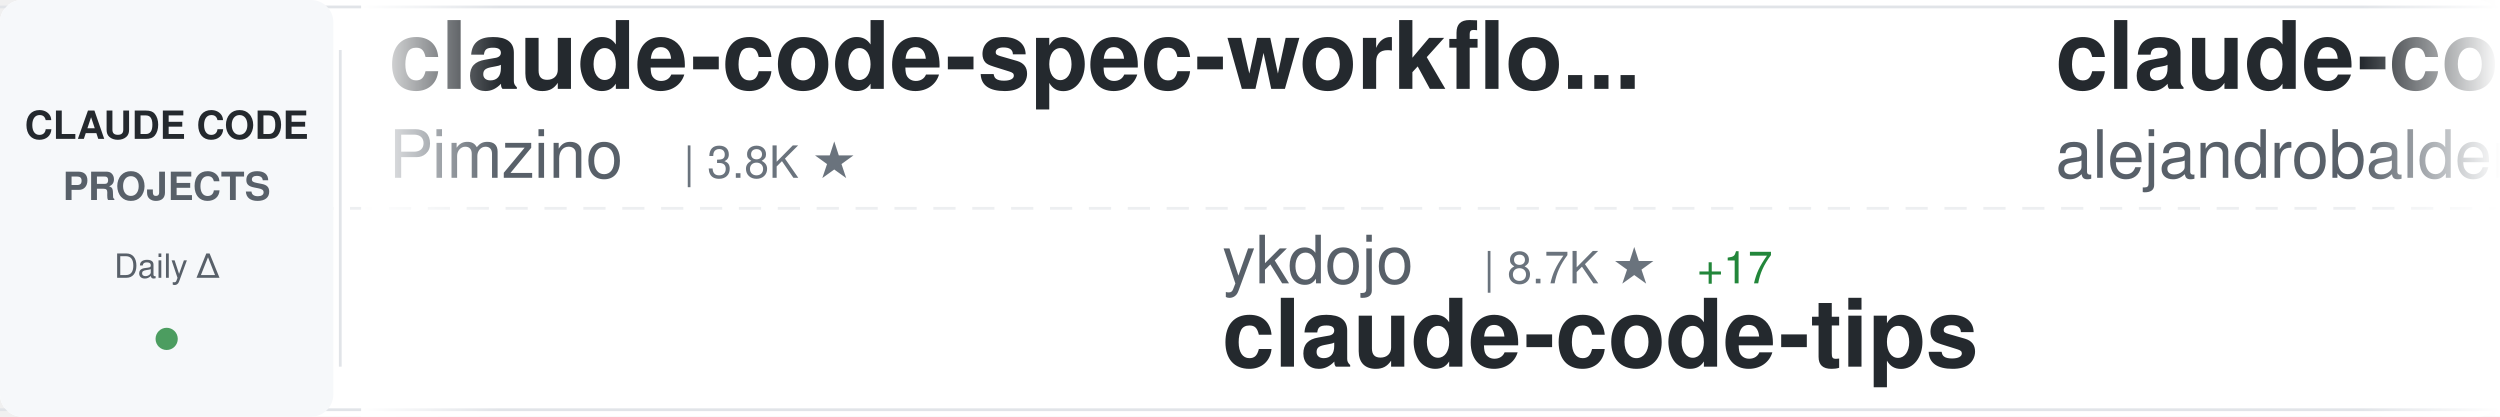
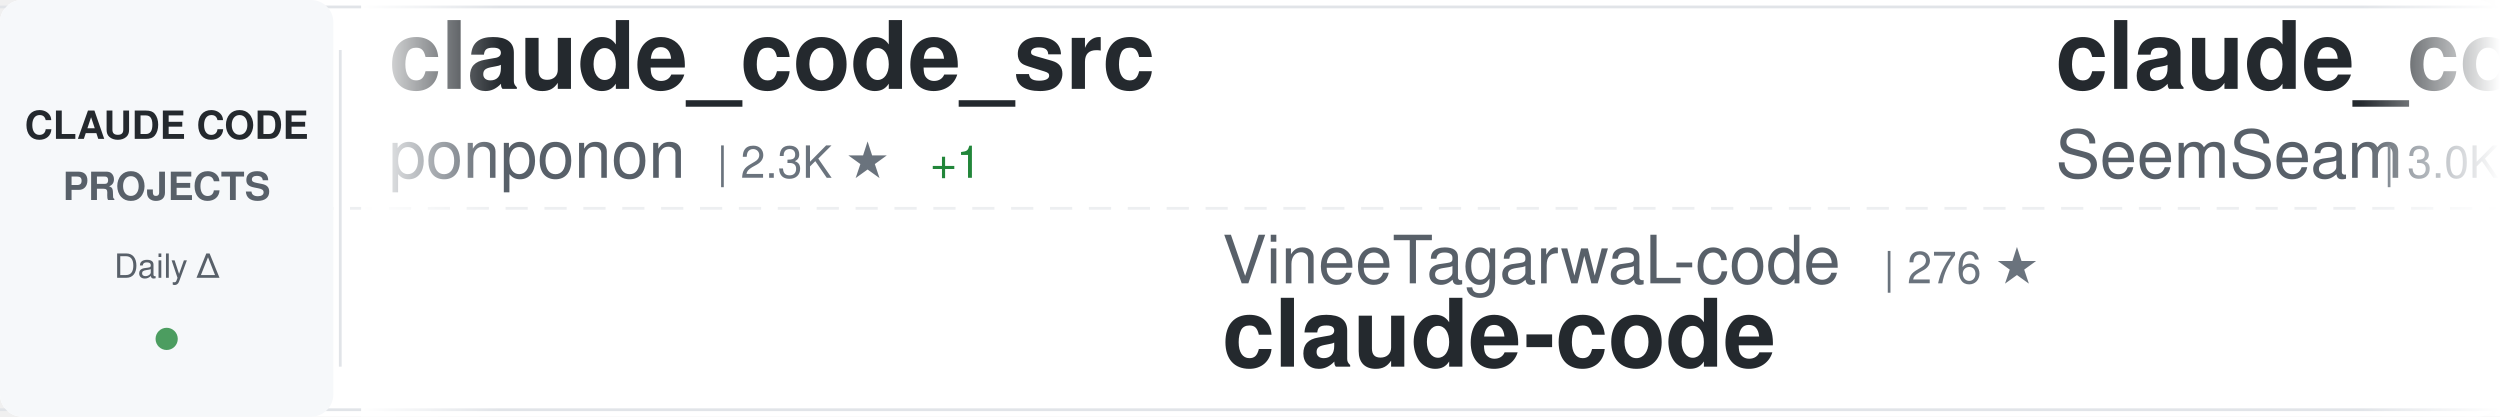
<svg xmlns="http://www.w3.org/2000/svg" width="900" height="150">
  <defs>
    <linearGradient id="awesomeLeftFade" x1="0%" y1="0%" x2="100%" y2="0%">
      <stop offset="0%" style="stop-color:#ffffff;stop-opacity:1" />
      <stop offset="100%" style="stop-color:#ffffff;stop-opacity:0" />
    </linearGradient>
    <linearGradient id="awesomeRightFade" x1="0%" y1="0%" x2="100%" y2="0%">
      <stop offset="0%" style="stop-color:#ffffff;stop-opacity:0" />
      <stop offset="100%" style="stop-color:#ffffff;stop-opacity:1" />
    </linearGradient>
  </defs>
  <rect width="900" height="150" fill="#ffffff" rx="8" />
  <rect x="0" y="2" width="900" height="1" fill="#e1e4e8" />
  <rect x="0" y="147" width="900" height="1" fill="#e1e4e8" />
  <line x1="0" y1="75" x2="900" y2="75" stroke="#e1e4e8" stroke-width="1" stroke-dasharray="8 6" opacity="0.6" />
  <rect x="0" y="0" width="120" height="150" fill="#f6f8fa" rx="8" />
  <text x="60" y="50" font-family="-apple-system, BlinkMacSystemFont, 'Segoe UI', Helvetica, Arial, sans-serif" font-size="14" font-weight="600" fill="#24292e" text-anchor="middle">CLAUDE CODE</text>
  <text x="60" y="72" font-family="-apple-system, BlinkMacSystemFont, 'Segoe UI', Helvetica, Arial, sans-serif" font-size="14" font-weight="600" fill="#586069" text-anchor="middle">PROJECTS</text>
  <text x="60" y="100" font-family="-apple-system, BlinkMacSystemFont, 'Segoe UI', Helvetica, Arial, sans-serif" font-size="12" font-weight="500" fill="#586069" text-anchor="middle">Daily Δ</text>
  <circle cx="60" cy="122" r="4" fill="#22863a" opacity="0.8" />
  <rect x="122" y="18" width="1" height="114" fill="#e1e4e8" />
  <clipPath id="awesomeTickerClip">
    <rect x="130" y="0" width="770" height="150" />
  </clipPath>
  <g clip-path="url(#awesomeTickerClip)">
    <g id="awesomeTickerItems">
      <animateTransform attributeName="transform" attributeType="XML" type="translate" from="0 0" to="-3000 0" dur="54s" repeatCount="indefinite" />
      <g transform="translate(0, 0)">
-         <text x="140" y="32" font-family="-apple-system, BlinkMacSystemFont, 'Segoe UI', Helvetica, Arial, sans-serif" font-size="34" font-weight="600" fill="#24292e">claude-code-spec-workflo...</text>
-         <text x="140" y="64" font-family="-apple-system, BlinkMacSystemFont, 'Segoe UI', Helvetica, Arial, sans-serif" font-size="24" font-weight="400" fill="#586069">Pimzino</text>
-         <text x="246" y="64" font-family="-apple-system, BlinkMacSystemFont, 'Segoe UI', Helvetica, Arial, sans-serif" font-size="16" font-weight="500" fill="#6a737d">| 3.8K ★</text>
+         <text x="140" y="32" font-family="-apple-system, BlinkMacSystemFont, 'Segoe UI', Helvetica, Arial, sans-serif" font-size="34" font-weight="600" fill="#24292e">claude_code_src</text>
+         <text x="140" y="64" font-family="-apple-system, BlinkMacSystemFont, 'Segoe UI', Helvetica, Arial, sans-serif" font-size="24" font-weight="400" fill="#586069">ponponon</text>
+         <text x="258" y="64" font-family="-apple-system, BlinkMacSystemFont, 'Segoe UI', Helvetica, Arial, sans-serif" font-size="16" font-weight="500" fill="#6a737d">| 2.3K ★</text>
+         <text x="335" y="64" font-family="-apple-system, BlinkMacSystemFont, 'Segoe UI', Helvetica, Arial, sans-serif" font-size="16" font-weight="500" fill="#22863a"> +1</text>
      </g>
      <g transform="translate(300, 0)">
-         <text x="140" y="102" font-family="-apple-system, BlinkMacSystemFont, 'Segoe UI', Helvetica, Arial, sans-serif" font-size="24" font-weight="400" fill="#586069">ykdojo</text>
-         <text x="234" y="102" font-family="-apple-system, BlinkMacSystemFont, 'Segoe UI', Helvetica, Arial, sans-serif" font-size="16" font-weight="500" fill="#6a737d">| 8.7K ★</text>
-         <text x="311" y="102" font-family="-apple-system, BlinkMacSystemFont, 'Segoe UI', Helvetica, Arial, sans-serif" font-size="16" font-weight="500" fill="#22863a"> +17</text>
-         <text x="140" y="132" font-family="-apple-system, BlinkMacSystemFont, 'Segoe UI', Helvetica, Arial, sans-serif" font-size="34" font-weight="600" fill="#24292e">claude-code-tips</text>
+         <text x="140" y="102" font-family="-apple-system, BlinkMacSystemFont, 'Segoe UI', Helvetica, Arial, sans-serif" font-size="24" font-weight="400" fill="#586069">VineeTagarwaL-code</text>
+         <text x="378" y="102" font-family="-apple-system, BlinkMacSystemFont, 'Segoe UI', Helvetica, Arial, sans-serif" font-size="16" font-weight="500" fill="#6a737d">| 276 ★</text>
+         <text x="140" y="132" font-family="-apple-system, BlinkMacSystemFont, 'Segoe UI', Helvetica, Arial, sans-serif" font-size="34" font-weight="600" fill="#24292e">claude-code</text>
      </g>
      <g transform="translate(600, 0)">
-         <text x="140" y="32" font-family="-apple-system, BlinkMacSystemFont, 'Segoe UI', Helvetica, Arial, sans-serif" font-size="34" font-weight="600" fill="#24292e">claude-code-from-source</text>
-         <text x="140" y="64" font-family="-apple-system, BlinkMacSystemFont, 'Segoe UI', Helvetica, Arial, sans-serif" font-size="24" font-weight="400" fill="#586069">alejandrobalderas</text>
-         <text x="366" y="64" font-family="-apple-system, BlinkMacSystemFont, 'Segoe UI', Helvetica, Arial, sans-serif" font-size="16" font-weight="500" fill="#6a737d">| 2.2K ★</text>
-         <text x="443" y="64" font-family="-apple-system, BlinkMacSystemFont, 'Segoe UI', Helvetica, Arial, sans-serif" font-size="16" font-weight="500" fill="#22863a"> +1</text>
+         <text x="140" y="32" font-family="-apple-system, BlinkMacSystemFont, 'Segoe UI', Helvetica, Arial, sans-serif" font-size="34" font-weight="600" fill="#24292e">claude_codex_bridge</text>
+         <text x="140" y="64" font-family="-apple-system, BlinkMacSystemFont, 'Segoe UI', Helvetica, Arial, sans-serif" font-size="24" font-weight="400" fill="#586069">SeemSeam</text>
+         <text x="258" y="64" font-family="-apple-system, BlinkMacSystemFont, 'Segoe UI', Helvetica, Arial, sans-serif" font-size="16" font-weight="500" fill="#6a737d">| 3.0K ★</text>
+         <text x="335" y="64" font-family="-apple-system, BlinkMacSystemFont, 'Segoe UI', Helvetica, Arial, sans-serif" font-size="16" font-weight="500" fill="#22863a"> +17</text>
      </g>
      <g transform="translate(900, 0)">
-         <text x="140" y="102" font-family="-apple-system, BlinkMacSystemFont, 'Segoe UI', Helvetica, Arial, sans-serif" font-size="24" font-weight="400" fill="#586069">AICoderTudou</text>
-         <text x="306" y="102" font-family="-apple-system, BlinkMacSystemFont, 'Segoe UI', Helvetica, Arial, sans-serif" font-size="16" font-weight="500" fill="#6a737d">| 500 ★</text>
-         <text x="140" y="132" font-family="-apple-system, BlinkMacSystemFont, 'Segoe UI', Helvetica, Arial, sans-serif" font-size="34" font-weight="600" fill="#24292e">claude-code-tudou</text>
+         <text x="140" y="102" font-family="-apple-system, BlinkMacSystemFont, 'Segoe UI', Helvetica, Arial, sans-serif" font-size="24" font-weight="400" fill="#586069">FlorianBruniaux</text>
+         <text x="342" y="102" font-family="-apple-system, BlinkMacSystemFont, 'Segoe UI', Helvetica, Arial, sans-serif" font-size="16" font-weight="500" fill="#6a737d">| 5.0K ★</text>
+         <text x="419" y="102" font-family="-apple-system, BlinkMacSystemFont, 'Segoe UI', Helvetica, Arial, sans-serif" font-size="16" font-weight="500" fill="#22863a"> +31</text>
+         <text x="140" y="132" font-family="-apple-system, BlinkMacSystemFont, 'Segoe UI', Helvetica, Arial, sans-serif" font-size="34" font-weight="600" fill="#24292e">claude-code-ultimate-gui...</text>
      </g>
      <g transform="translate(1200, 0)">
-         <text x="140" y="32" font-family="-apple-system, BlinkMacSystemFont, 'Segoe UI', Helvetica, Arial, sans-serif" font-size="34" font-weight="600" fill="#24292e">ECC</text>
-         <text x="140" y="64" font-family="-apple-system, BlinkMacSystemFont, 'Segoe UI', Helvetica, Arial, sans-serif" font-size="24" font-weight="400" fill="#586069">affaan-m</text>
-         <text x="258" y="64" font-family="-apple-system, BlinkMacSystemFont, 'Segoe UI', Helvetica, Arial, sans-serif" font-size="16" font-weight="500" fill="#6a737d">| 214.3K ★</text>
-         <text x="353" y="64" font-family="-apple-system, BlinkMacSystemFont, 'Segoe UI', Helvetica, Arial, sans-serif" font-size="16" font-weight="500" fill="#22863a"> +810</text>
+         <text x="140" y="32" font-family="-apple-system, BlinkMacSystemFont, 'Segoe UI', Helvetica, Arial, sans-serif" font-size="34" font-weight="600" fill="#24292e">claude-code-cli</text>
+         <text x="140" y="64" font-family="-apple-system, BlinkMacSystemFont, 'Segoe UI', Helvetica, Arial, sans-serif" font-size="24" font-weight="400" fill="#586069">huangserva</text>
+         <text x="282" y="64" font-family="-apple-system, BlinkMacSystemFont, 'Segoe UI', Helvetica, Arial, sans-serif" font-size="16" font-weight="500" fill="#6a737d">| 604 ★</text>
+         <text x="350" y="64" font-family="-apple-system, BlinkMacSystemFont, 'Segoe UI', Helvetica, Arial, sans-serif" font-size="16" font-weight="500" fill="#22863a"> +1</text>
      </g>
      <g transform="translate(1500, 0)">
-         <text x="140" y="102" font-family="-apple-system, BlinkMacSystemFont, 'Segoe UI', Helvetica, Arial, sans-serif" font-size="24" font-weight="400" fill="#586069">tanbiralam</text>
-         <text x="282" y="102" font-family="-apple-system, BlinkMacSystemFont, 'Segoe UI', Helvetica, Arial, sans-serif" font-size="16" font-weight="500" fill="#6a737d">| 1.9K ★</text>
-         <text x="359" y="102" font-family="-apple-system, BlinkMacSystemFont, 'Segoe UI', Helvetica, Arial, sans-serif" font-size="16" font-weight="500" fill="#22863a"> +6</text>
+         <text x="140" y="102" font-family="-apple-system, BlinkMacSystemFont, 'Segoe UI', Helvetica, Arial, sans-serif" font-size="24" font-weight="400" fill="#586069">Alishahryar1</text>
+         <text x="306" y="102" font-family="-apple-system, BlinkMacSystemFont, 'Segoe UI', Helvetica, Arial, sans-serif" font-size="16" font-weight="500" fill="#6a737d">| 34.2K ★</text>
+         <text x="392" y="102" font-family="-apple-system, BlinkMacSystemFont, 'Segoe UI', Helvetica, Arial, sans-serif" font-size="16" font-weight="500" fill="#22863a"> +213</text>
+         <text x="140" y="132" font-family="-apple-system, BlinkMacSystemFont, 'Segoe UI', Helvetica, Arial, sans-serif" font-size="34" font-weight="600" fill="#24292e">free-claude-code</text>
+       </g>
+       <g transform="translate(1800, 0)">
+         <text x="140" y="32" font-family="-apple-system, BlinkMacSystemFont, 'Segoe UI', Helvetica, Arial, sans-serif" font-size="34" font-weight="600" fill="#24292e">claude-code-workflows</text>
+         <text x="140" y="64" font-family="-apple-system, BlinkMacSystemFont, 'Segoe UI', Helvetica, Arial, sans-serif" font-size="24" font-weight="400" fill="#586069">OneRedOak</text>
+         <text x="270" y="64" font-family="-apple-system, BlinkMacSystemFont, 'Segoe UI', Helvetica, Arial, sans-serif" font-size="16" font-weight="500" fill="#6a737d">| 3.8K ★</text>
+       </g>
+       <g transform="translate(2100, 0)">
+         <text x="140" y="102" font-family="-apple-system, BlinkMacSystemFont, 'Segoe UI', Helvetica, Arial, sans-serif" font-size="24" font-weight="400" fill="#586069">rohitg00</text>
+         <text x="258" y="102" font-family="-apple-system, BlinkMacSystemFont, 'Segoe UI', Helvetica, Arial, sans-serif" font-size="16" font-weight="500" fill="#6a737d">| 2.0K ★</text>
+         <text x="335" y="102" font-family="-apple-system, BlinkMacSystemFont, 'Segoe UI', Helvetica, Arial, sans-serif" font-size="16" font-weight="500" fill="#22863a"> +10</text>
+         <text x="140" y="132" font-family="-apple-system, BlinkMacSystemFont, 'Segoe UI', Helvetica, Arial, sans-serif" font-size="34" font-weight="600" fill="#24292e">awesome-claude-code-tool...</text>
+       </g>
+       <g transform="translate(2400, 0)">
+         <text x="140" y="32" font-family="-apple-system, BlinkMacSystemFont, 'Segoe UI', Helvetica, Arial, sans-serif" font-size="34" font-weight="600" fill="#24292e">claude-skills</text>
+         <text x="140" y="64" font-family="-apple-system, BlinkMacSystemFont, 'Segoe UI', Helvetica, Arial, sans-serif" font-size="24" font-weight="400" fill="#586069">alirezarezvani</text>
+         <text x="330" y="64" font-family="-apple-system, BlinkMacSystemFont, 'Segoe UI', Helvetica, Arial, sans-serif" font-size="16" font-weight="500" fill="#6a737d">| 17.9K ★</text>
+         <text x="416" y="64" font-family="-apple-system, BlinkMacSystemFont, 'Segoe UI', Helvetica, Arial, sans-serif" font-size="16" font-weight="500" fill="#22863a"> +77</text>
+       </g>
+       <g transform="translate(2700, 0)">
+         <text x="140" y="102" font-family="-apple-system, BlinkMacSystemFont, 'Segoe UI', Helvetica, Arial, sans-serif" font-size="24" font-weight="400" fill="#586069">oboard</text>
+         <text x="234" y="102" font-family="-apple-system, BlinkMacSystemFont, 'Segoe UI', Helvetica, Arial, sans-serif" font-size="16" font-weight="500" fill="#6a737d">| 3.2K ★</text>
+         <text x="311" y="102" font-family="-apple-system, BlinkMacSystemFont, 'Segoe UI', Helvetica, Arial, sans-serif" font-size="16" font-weight="500" fill="#22863a"> +2</text>
+         <text x="140" y="132" font-family="-apple-system, BlinkMacSystemFont, 'Segoe UI', Helvetica, Arial, sans-serif" font-size="34" font-weight="600" fill="#24292e">claude-code-rev</text>
+       </g>
+       <g transform="translate(3000, 0)">
+         <text x="140" y="32" font-family="-apple-system, BlinkMacSystemFont, 'Segoe UI', Helvetica, Arial, sans-serif" font-size="34" font-weight="600" fill="#24292e">claude_code_src</text>
+         <text x="140" y="64" font-family="-apple-system, BlinkMacSystemFont, 'Segoe UI', Helvetica, Arial, sans-serif" font-size="24" font-weight="400" fill="#586069">ponponon</text>
+         <text x="258" y="64" font-family="-apple-system, BlinkMacSystemFont, 'Segoe UI', Helvetica, Arial, sans-serif" font-size="16" font-weight="500" fill="#6a737d">| 2.3K ★</text>
+         <text x="335" y="64" font-family="-apple-system, BlinkMacSystemFont, 'Segoe UI', Helvetica, Arial, sans-serif" font-size="16" font-weight="500" fill="#22863a"> +1</text>
+       </g>
+       <g transform="translate(3300, 0)">
+         <text x="140" y="102" font-family="-apple-system, BlinkMacSystemFont, 'Segoe UI', Helvetica, Arial, sans-serif" font-size="24" font-weight="400" fill="#586069">VineeTagarwaL-code</text>
+         <text x="378" y="102" font-family="-apple-system, BlinkMacSystemFont, 'Segoe UI', Helvetica, Arial, sans-serif" font-size="16" font-weight="500" fill="#6a737d">| 276 ★</text>
        <text x="140" y="132" font-family="-apple-system, BlinkMacSystemFont, 'Segoe UI', Helvetica, Arial, sans-serif" font-size="34" font-weight="600" fill="#24292e">claude-code</text>
      </g>
-       <g transform="translate(1800, 0)">
-         <text x="140" y="32" font-family="-apple-system, BlinkMacSystemFont, 'Segoe UI', Helvetica, Arial, sans-serif" font-size="34" font-weight="600" fill="#24292e">claude-code-base-action</text>
-         <text x="140" y="64" font-family="-apple-system, BlinkMacSystemFont, 'Segoe UI', Helvetica, Arial, sans-serif" font-size="24" font-weight="400" fill="#586069">anthropics</text>
-         <text x="282" y="64" font-family="-apple-system, BlinkMacSystemFont, 'Segoe UI', Helvetica, Arial, sans-serif" font-size="16" font-weight="500" fill="#6a737d">| 871 ★</text>
-         <text x="350" y="64" font-family="-apple-system, BlinkMacSystemFont, 'Segoe UI', Helvetica, Arial, sans-serif" font-size="16" font-weight="500" fill="#22863a"> +1</text>
-       </g>
-       <g transform="translate(2100, 0)">
-         <text x="140" y="102" font-family="-apple-system, BlinkMacSystemFont, 'Segoe UI', Helvetica, Arial, sans-serif" font-size="24" font-weight="400" fill="#586069">Chachamaru127</text>
-         <text x="318" y="102" font-family="-apple-system, BlinkMacSystemFont, 'Segoe UI', Helvetica, Arial, sans-serif" font-size="16" font-weight="500" fill="#6a737d">| 2.7K ★</text>
-         <text x="395" y="102" font-family="-apple-system, BlinkMacSystemFont, 'Segoe UI', Helvetica, Arial, sans-serif" font-size="16" font-weight="500" fill="#22863a"> +13</text>
-         <text x="140" y="132" font-family="-apple-system, BlinkMacSystemFont, 'Segoe UI', Helvetica, Arial, sans-serif" font-size="34" font-weight="600" fill="#24292e">claude-code-harness</text>
-       </g>
-       <g transform="translate(2400, 0)">
-         <text x="140" y="32" font-family="-apple-system, BlinkMacSystemFont, 'Segoe UI', Helvetica, Arial, sans-serif" font-size="34" font-weight="600" fill="#24292e">Claude-Code-Usage-Monito...</text>
-         <text x="140" y="64" font-family="-apple-system, BlinkMacSystemFont, 'Segoe UI', Helvetica, Arial, sans-serif" font-size="24" font-weight="400" fill="#586069">Maciek-roboblog</text>
-         <text x="342" y="64" font-family="-apple-system, BlinkMacSystemFont, 'Segoe UI', Helvetica, Arial, sans-serif" font-size="16" font-weight="500" fill="#6a737d">| 8.2K ★</text>
-         <text x="419" y="64" font-family="-apple-system, BlinkMacSystemFont, 'Segoe UI', Helvetica, Arial, sans-serif" font-size="16" font-weight="500" fill="#22863a"> +9</text>
-       </g>
-       <g transform="translate(2700, 0)">
-         <text x="140" y="102" font-family="-apple-system, BlinkMacSystemFont, 'Segoe UI', Helvetica, Arial, sans-serif" font-size="24" font-weight="400" fill="#586069">JrCx7scC</text>
-         <text x="258" y="102" font-family="-apple-system, BlinkMacSystemFont, 'Segoe UI', Helvetica, Arial, sans-serif" font-size="16" font-weight="500" fill="#6a737d">| 370 ★</text>
-         <text x="140" y="132" font-family="-apple-system, BlinkMacSystemFont, 'Segoe UI', Helvetica, Arial, sans-serif" font-size="34" font-weight="600" fill="#24292e">claude-code-source</text>
-       </g>
-       <g transform="translate(3000, 0)">
-         <text x="140" y="32" font-family="-apple-system, BlinkMacSystemFont, 'Segoe UI', Helvetica, Arial, sans-serif" font-size="34" font-weight="600" fill="#24292e">claude-code-spec-workflo...</text>
-         <text x="140" y="64" font-family="-apple-system, BlinkMacSystemFont, 'Segoe UI', Helvetica, Arial, sans-serif" font-size="24" font-weight="400" fill="#586069">Pimzino</text>
-         <text x="246" y="64" font-family="-apple-system, BlinkMacSystemFont, 'Segoe UI', Helvetica, Arial, sans-serif" font-size="16" font-weight="500" fill="#6a737d">| 3.8K ★</text>
-       </g>
-       <g transform="translate(3300, 0)">
-         <text x="140" y="102" font-family="-apple-system, BlinkMacSystemFont, 'Segoe UI', Helvetica, Arial, sans-serif" font-size="24" font-weight="400" fill="#586069">ykdojo</text>
-         <text x="234" y="102" font-family="-apple-system, BlinkMacSystemFont, 'Segoe UI', Helvetica, Arial, sans-serif" font-size="16" font-weight="500" fill="#6a737d">| 8.7K ★</text>
-         <text x="311" y="102" font-family="-apple-system, BlinkMacSystemFont, 'Segoe UI', Helvetica, Arial, sans-serif" font-size="16" font-weight="500" fill="#22863a"> +17</text>
-         <text x="140" y="132" font-family="-apple-system, BlinkMacSystemFont, 'Segoe UI', Helvetica, Arial, sans-serif" font-size="34" font-weight="600" fill="#24292e">claude-code-tips</text>
-       </g>
      <g transform="translate(3600, 0)">
-         <text x="140" y="32" font-family="-apple-system, BlinkMacSystemFont, 'Segoe UI', Helvetica, Arial, sans-serif" font-size="34" font-weight="600" fill="#24292e">claude-code-from-source</text>
-         <text x="140" y="64" font-family="-apple-system, BlinkMacSystemFont, 'Segoe UI', Helvetica, Arial, sans-serif" font-size="24" font-weight="400" fill="#586069">alejandrobalderas</text>
-         <text x="366" y="64" font-family="-apple-system, BlinkMacSystemFont, 'Segoe UI', Helvetica, Arial, sans-serif" font-size="16" font-weight="500" fill="#6a737d">| 2.2K ★</text>
-         <text x="443" y="64" font-family="-apple-system, BlinkMacSystemFont, 'Segoe UI', Helvetica, Arial, sans-serif" font-size="16" font-weight="500" fill="#22863a"> +1</text>
+         <text x="140" y="32" font-family="-apple-system, BlinkMacSystemFont, 'Segoe UI', Helvetica, Arial, sans-serif" font-size="34" font-weight="600" fill="#24292e">claude_codex_bridge</text>
+         <text x="140" y="64" font-family="-apple-system, BlinkMacSystemFont, 'Segoe UI', Helvetica, Arial, sans-serif" font-size="24" font-weight="400" fill="#586069">SeemSeam</text>
+         <text x="258" y="64" font-family="-apple-system, BlinkMacSystemFont, 'Segoe UI', Helvetica, Arial, sans-serif" font-size="16" font-weight="500" fill="#6a737d">| 3.0K ★</text>
+         <text x="335" y="64" font-family="-apple-system, BlinkMacSystemFont, 'Segoe UI', Helvetica, Arial, sans-serif" font-size="16" font-weight="500" fill="#22863a"> +17</text>
      </g>
      <g transform="translate(3900, 0)">
-         <text x="140" y="102" font-family="-apple-system, BlinkMacSystemFont, 'Segoe UI', Helvetica, Arial, sans-serif" font-size="24" font-weight="400" fill="#586069">AICoderTudou</text>
-         <text x="306" y="102" font-family="-apple-system, BlinkMacSystemFont, 'Segoe UI', Helvetica, Arial, sans-serif" font-size="16" font-weight="500" fill="#6a737d">| 500 ★</text>
-         <text x="140" y="132" font-family="-apple-system, BlinkMacSystemFont, 'Segoe UI', Helvetica, Arial, sans-serif" font-size="34" font-weight="600" fill="#24292e">claude-code-tudou</text>
+         <text x="140" y="102" font-family="-apple-system, BlinkMacSystemFont, 'Segoe UI', Helvetica, Arial, sans-serif" font-size="24" font-weight="400" fill="#586069">FlorianBruniaux</text>
+         <text x="342" y="102" font-family="-apple-system, BlinkMacSystemFont, 'Segoe UI', Helvetica, Arial, sans-serif" font-size="16" font-weight="500" fill="#6a737d">| 5.0K ★</text>
+         <text x="419" y="102" font-family="-apple-system, BlinkMacSystemFont, 'Segoe UI', Helvetica, Arial, sans-serif" font-size="16" font-weight="500" fill="#22863a"> +31</text>
+         <text x="140" y="132" font-family="-apple-system, BlinkMacSystemFont, 'Segoe UI', Helvetica, Arial, sans-serif" font-size="34" font-weight="600" fill="#24292e">claude-code-ultimate-gui...</text>
      </g>
    </g>
  </g>
  <rect x="130" y="0" width="50" height="150" fill="url(#awesomeLeftFade)" />
  <rect x="850" y="0" width="50" height="150" fill="url(#awesomeRightFade)" />
</svg>
